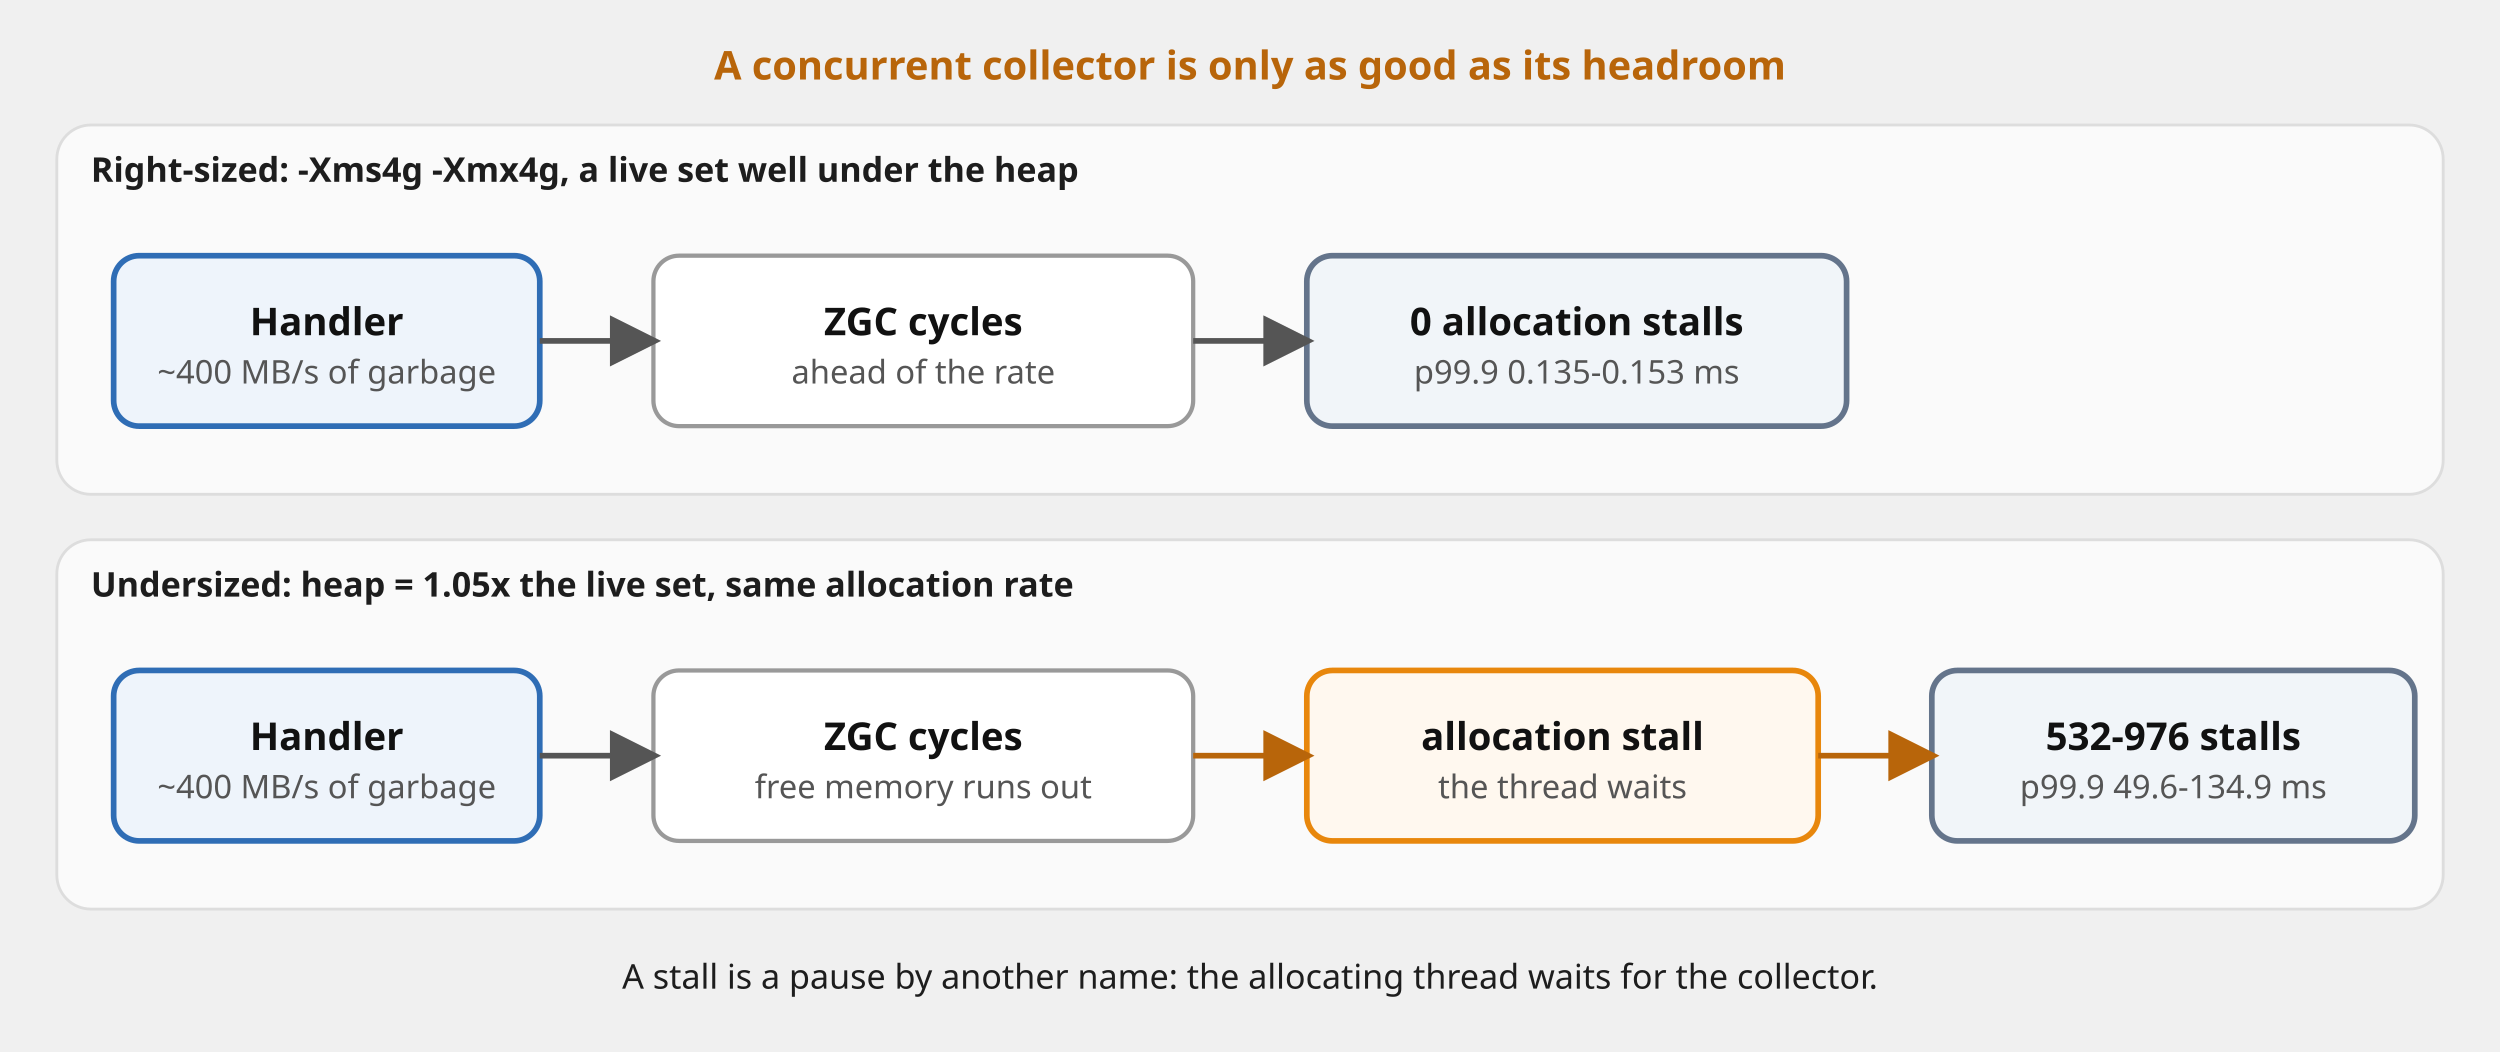
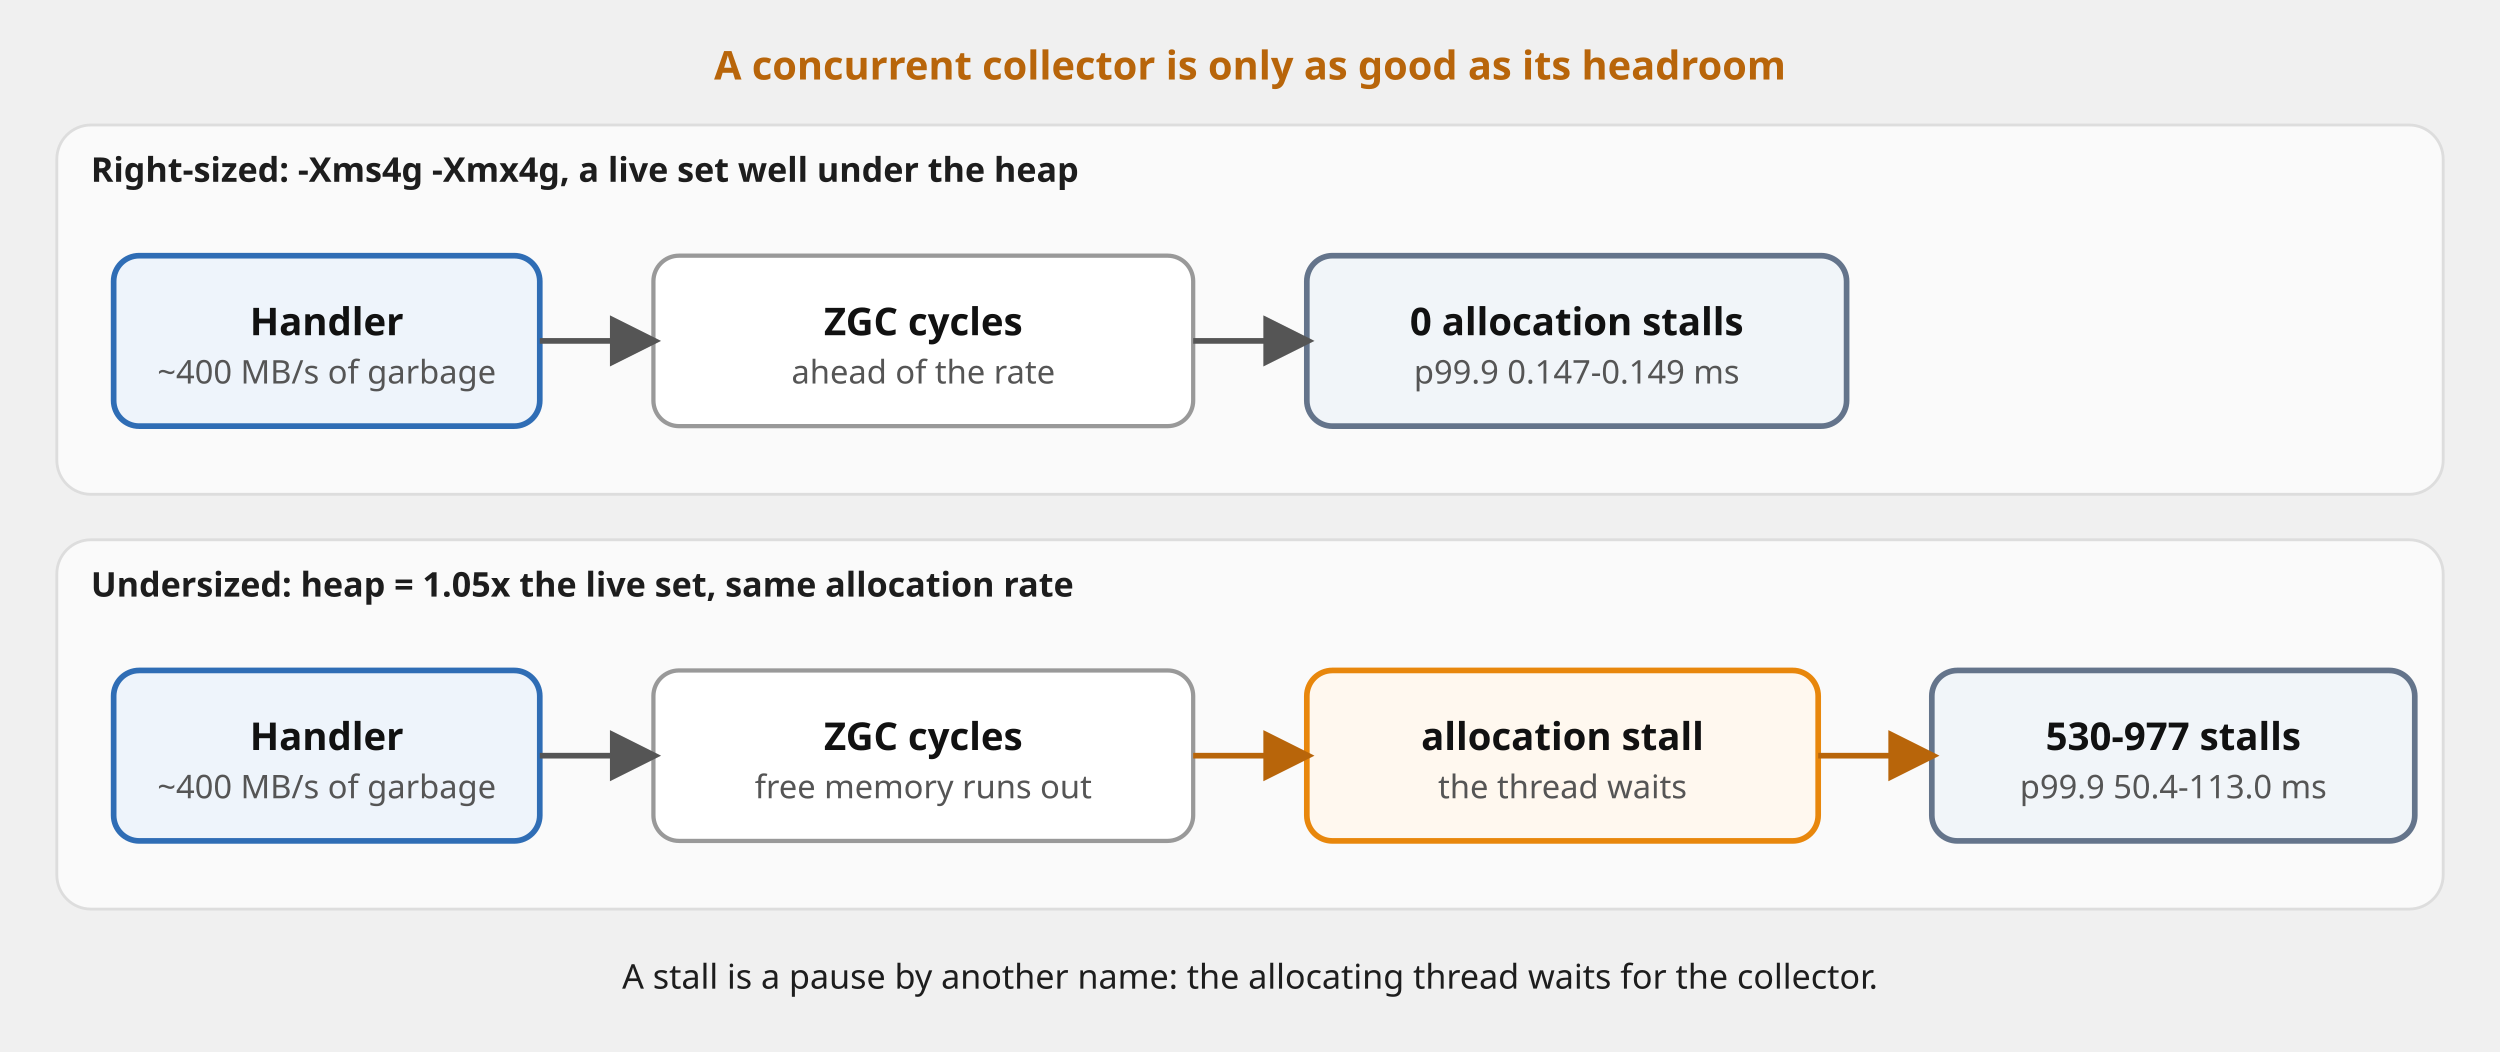
<svg xmlns="http://www.w3.org/2000/svg" viewBox="0 0 880 370" font-family="'Red Hat Text', system-ui, sans-serif" role="img">
  <defs>
    <marker id="a" viewBox="0 0 10 10" refX="8.5" refY="5" markerWidth="9" markerHeight="9" orient="auto-start-reverse">
      <path d="M0,0 L10,5 L0,10 z" fill="#555" />
    </marker>
    <marker id="am" viewBox="0 0 10 10" refX="8.5" refY="5" markerWidth="9" markerHeight="9" orient="auto-start-reverse">
      <path d="M0,0 L10,5 L0,10 z" fill="#b8650a" />
    </marker>
  </defs>
  <rect x="20" y="44" width="840" height="130" rx="12" fill="#fafafa" stroke="#ddd" />
  <text x="32" y="64" font-size="12" font-weight="700" fill="#1d1d1d">Right-sized: -Xms4g -Xmx4g, a live set well under the heap</text>
  <rect x="20" y="190" width="840" height="130" rx="12" fill="#fafafa" stroke="#ddd" />
  <text x="32" y="210" font-size="12" font-weight="700" fill="#1d1d1d">Undersized: heap = 1.05x the live set, same allocation rate</text>
  <rect x="40" y="90" width="150" height="60" rx="9" fill="#eef4fb" stroke="#2f6db5" stroke-width="2" />
  <text x="115.0" y="118.0" font-size="13.5" font-weight="700" fill="#111111" text-anchor="middle">Handler</text>
  <text x="115.0" y="135.0" font-size="11.5" fill="#555555" text-anchor="middle">~400 MB/s of garbage</text>
  <rect x="230" y="90" width="190" height="60" rx="9" fill="#ffffff" stroke="#999999" stroke-width="1.5" />
  <text x="325.0" y="118.0" font-size="13.5" font-weight="700" fill="#111111" text-anchor="middle">ZGC cycles</text>
  <text x="325.0" y="135.0" font-size="11.5" fill="#555555" text-anchor="middle">ahead of the rate</text>
  <rect x="460" y="90" width="190" height="60" rx="9" fill="#f1f5f9" stroke="#64748b" stroke-width="2" />
  <text x="555.0" y="118.0" font-size="13.5" font-weight="700" fill="#111111" text-anchor="middle">0 allocation stalls</text>
-   <text x="555.0" y="135.0" font-size="11.5" fill="#555555" text-anchor="middle">p99.9 0.135-0.153 ms</text>
+   <text x="555.0" y="135.0" font-size="11.5" fill="#555555" text-anchor="middle">p99.9 0.147-0.149 ms</text>
  <rect x="40" y="236" width="150" height="60" rx="9" fill="#eef4fb" stroke="#2f6db5" stroke-width="2" />
  <text x="115.0" y="264.0" font-size="13.5" font-weight="700" fill="#111111" text-anchor="middle">Handler</text>
  <text x="115.0" y="281.0" font-size="11.5" fill="#555555" text-anchor="middle">~400 MB/s of garbage</text>
  <rect x="230" y="236" width="190" height="60" rx="9" fill="#ffffff" stroke="#999999" stroke-width="1.5" />
  <text x="325.0" y="264.0" font-size="13.5" font-weight="700" fill="#111111" text-anchor="middle">ZGC cycles</text>
  <text x="325.0" y="281.0" font-size="11.5" fill="#555555" text-anchor="middle">free memory runs out</text>
  <rect x="460" y="236" width="180" height="60" rx="9" fill="#fff8ef" stroke="#e8870c" stroke-width="2" />
  <text x="550.0" y="264.0" font-size="13.5" font-weight="700" fill="#111111" text-anchor="middle">allocation stall</text>
  <text x="550.0" y="281.0" font-size="11.5" fill="#555555" text-anchor="middle">the thread waits</text>
  <rect x="680" y="236" width="170" height="60" rx="9" fill="#f1f5f9" stroke="#64748b" stroke-width="2" />
-   <text x="765.0" y="264.0" font-size="13.5" font-weight="700" fill="#111111" text-anchor="middle">532-976 stalls</text>
-   <text x="765.0" y="281.0" font-size="11.5" fill="#555555" text-anchor="middle">p99.9 49.6-134.9 ms</text>
+   <text x="765.0" y="264.0" font-size="13.5" font-weight="700" fill="#111111" text-anchor="middle">530-977 stalls</text>
+   <text x="765.0" y="281.0" font-size="11.5" fill="#555555" text-anchor="middle">p99.9 50.4-113.0 ms</text>
  <path d="M190,120 L230,120" fill="none" stroke="#555" stroke-width="2" marker-end="url(#a)" />
  <path d="M420,120 L460,120" fill="none" stroke="#555" stroke-width="2" marker-end="url(#a)" />
  <path d="M190,266 L230,266" fill="none" stroke="#555" stroke-width="2" marker-end="url(#a)" />
  <path d="M420,266 L460,266" fill="none" stroke="#b8650a" stroke-width="2" marker-end="url(#am)" />
  <path d="M640,266 L680,266" fill="none" stroke="#b8650a" stroke-width="2" marker-end="url(#am)" />
  <text x="440" y="28" font-size="14" fill="#b8650a" text-anchor="middle" font-weight="700">A concurrent collector is only as good as its headroom</text>
  <text x="440" y="348" font-size="12" fill="#1d1d1d" text-anchor="middle">A stall is a pause by another name: the allocating thread waits for the collector.</text>
</svg>
